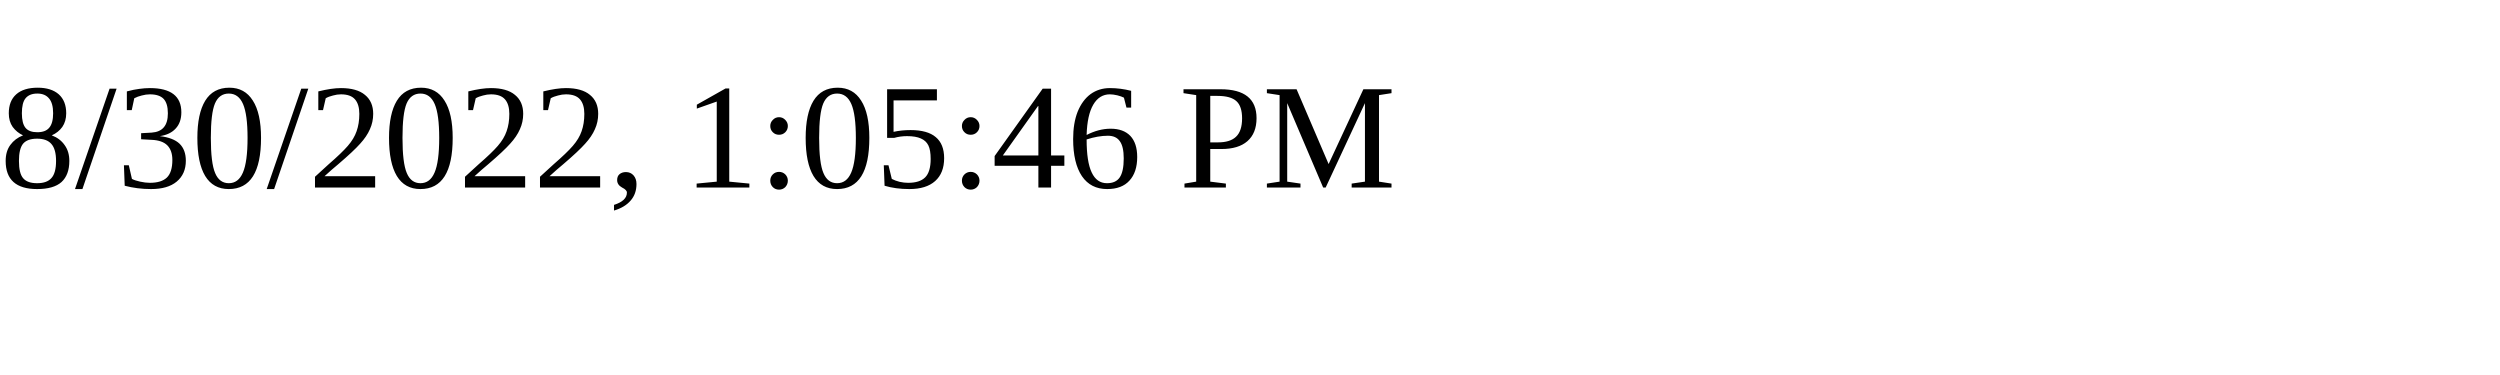
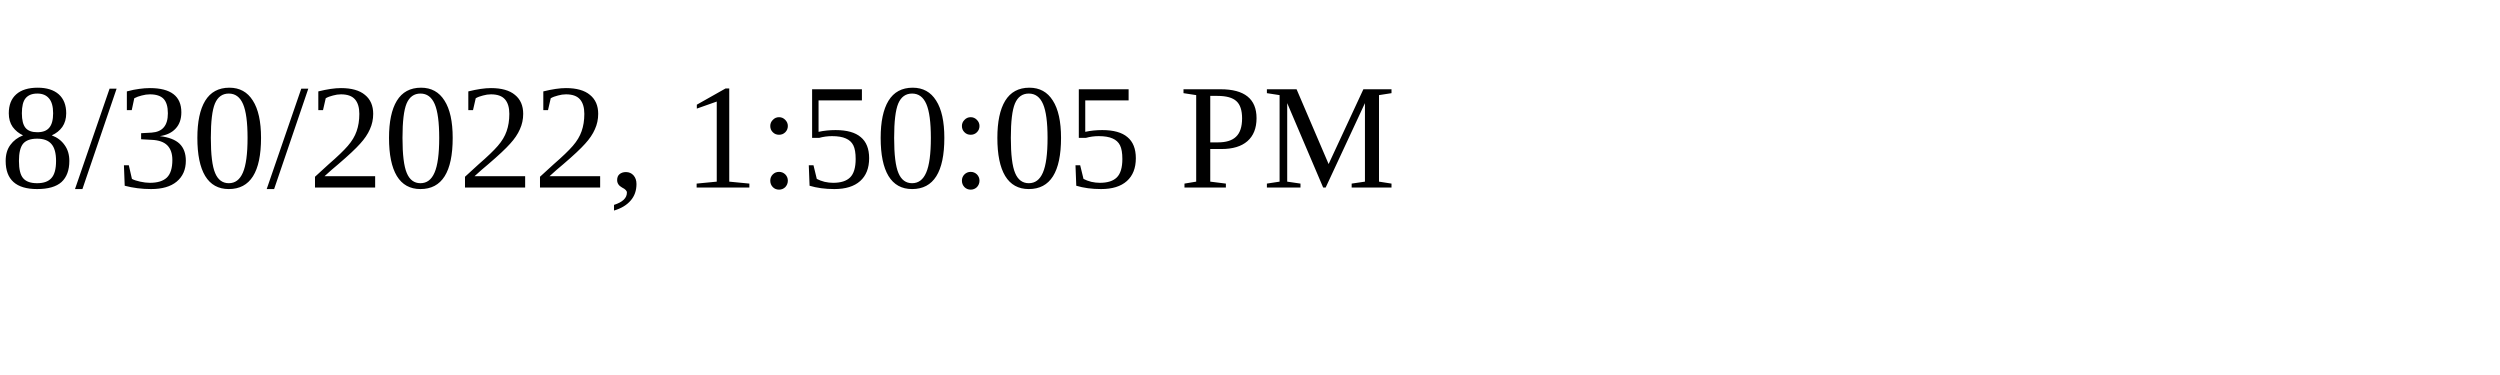
<svg xmlns="http://www.w3.org/2000/svg" height="30" width="200">
-   <text x="0" y="15">8/30/2022, 1:05:46 PM</text>
+   <text x="0" y="15">8/30/2022, 1:50:05 PM</text>
</svg>
